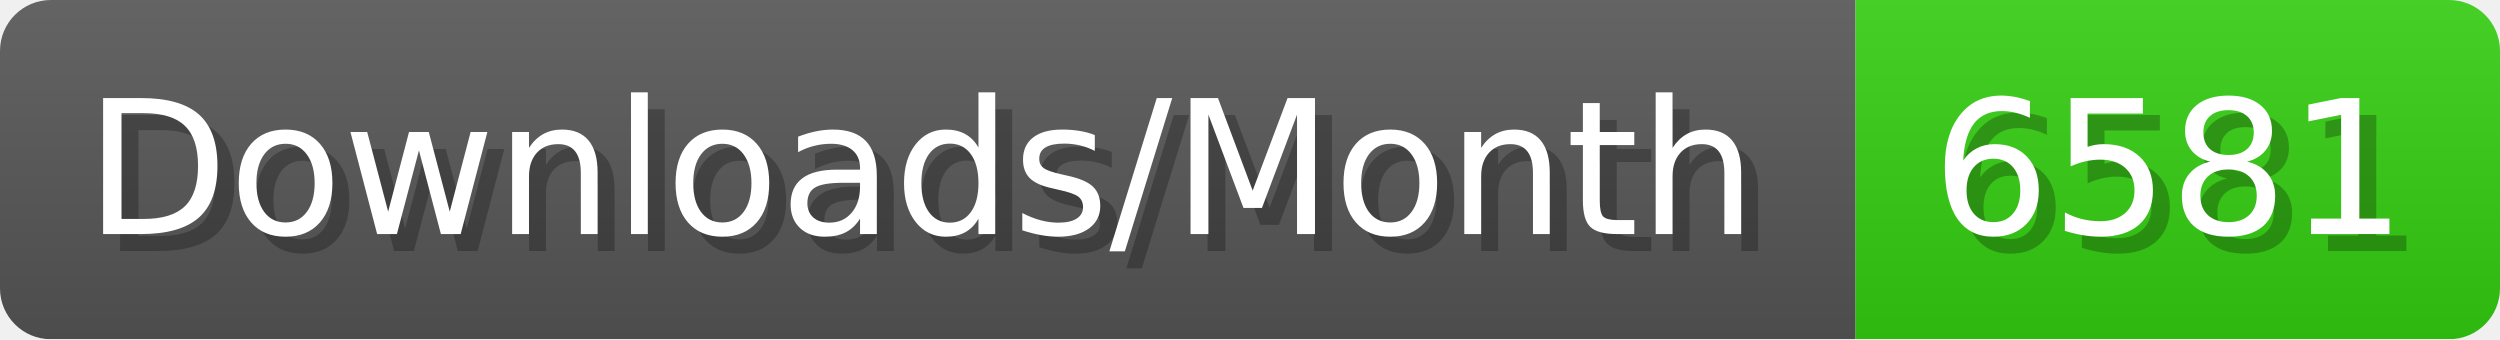
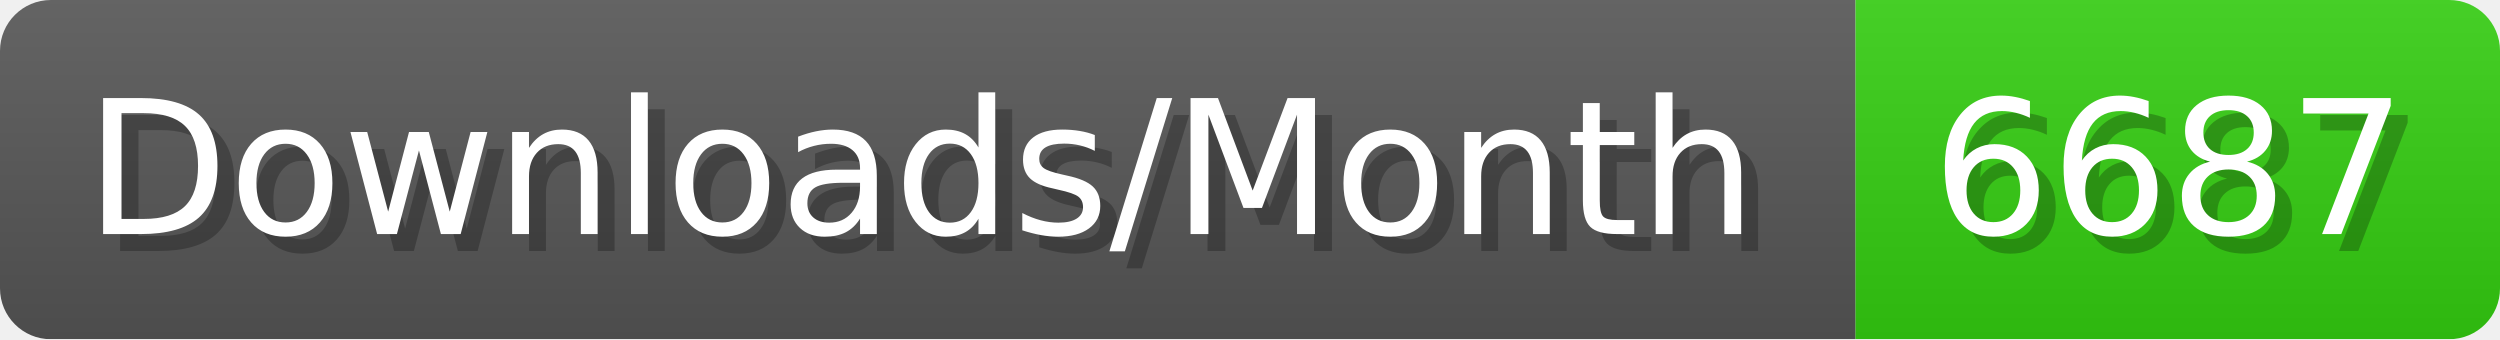
- <svg xmlns="http://www.w3.org/2000/svg" width="147.4" height="20" viewBox="0 0 1474 200" role="img" aria-label="Downloads/Month: 6581">
+ <svg xmlns="http://www.w3.org/2000/svg" width="147.4" height="20" viewBox="0 0 1474 200" role="img" aria-label="Downloads/Month: 6687">
  <linearGradient id="YlXUI" x2="0" y2="100%">
    <stop offset="0" stop-opacity=".1" stop-color="#EEE" />
    <stop offset="1" stop-opacity=".1" />
  </linearGradient>
  <mask id="JHhop">
    <rect width="1474" height="200" rx="30" fill="#FFF" />
  </mask>
  <g mask="url(#JHhop)">
    <rect width="1094" height="200" fill="#555" />
    <rect width="380" height="200" fill="#3C1" x="1094" />
    <rect width="1474" height="200" fill="url(#YlXUI)" />
  </g>
  <g aria-hidden="true" fill="#fff" text-anchor="start" font-family="Verdana,DejaVu Sans,sans-serif" font-size="110">
    <text x="60" y="148" textLength="994" fill="#000" opacity="0.25">Downloads/Month</text>
    <text x="50" y="138" textLength="994">Downloads/Month</text>
-     <text x="1149" y="148" textLength="280" fill="#000" opacity="0.25">6581</text>
-     <text x="1139" y="138" textLength="280">6581</text>
+     <text x="1149" y="148" textLength="280" fill="#000" opacity="0.25">6687</text>
+     <text x="1139" y="138" textLength="280">6687</text>
  </g>
</svg>
